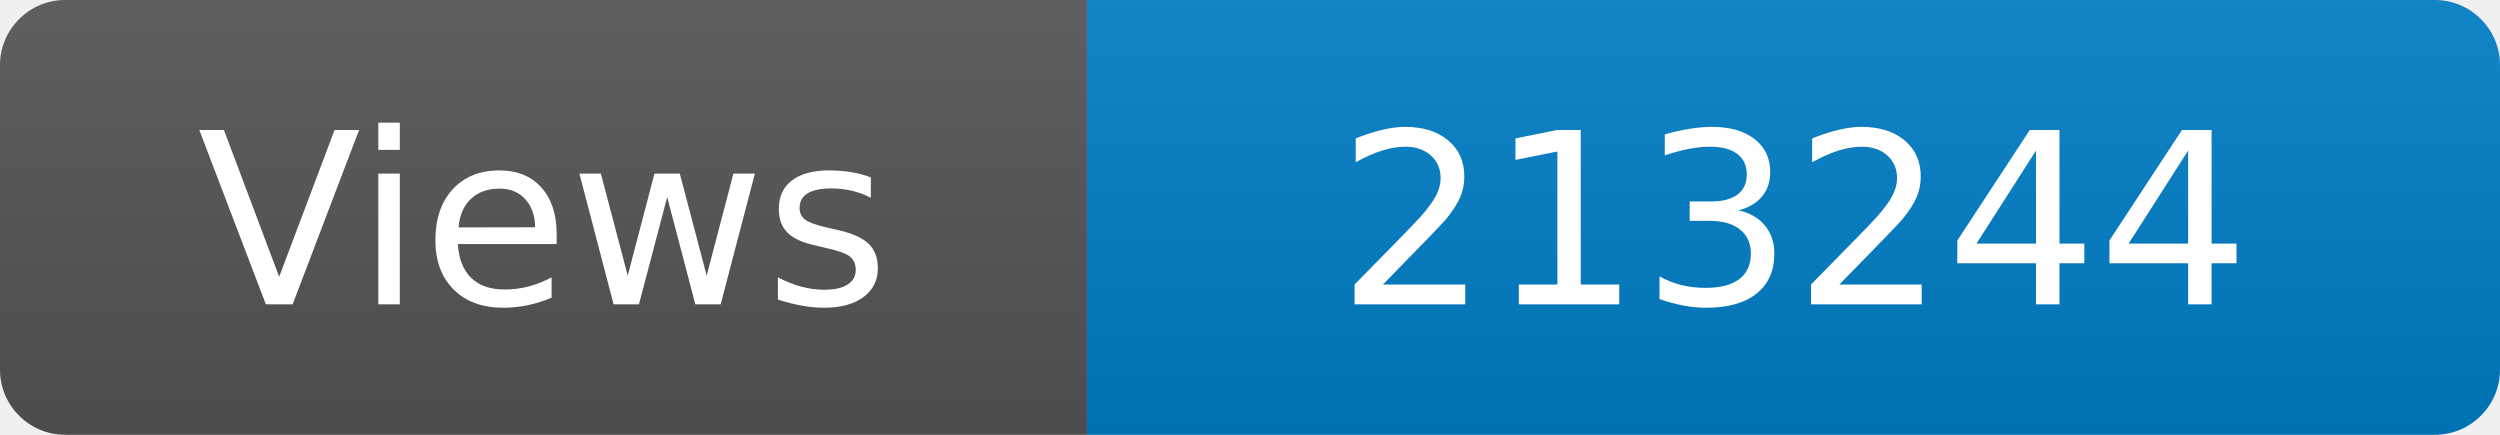
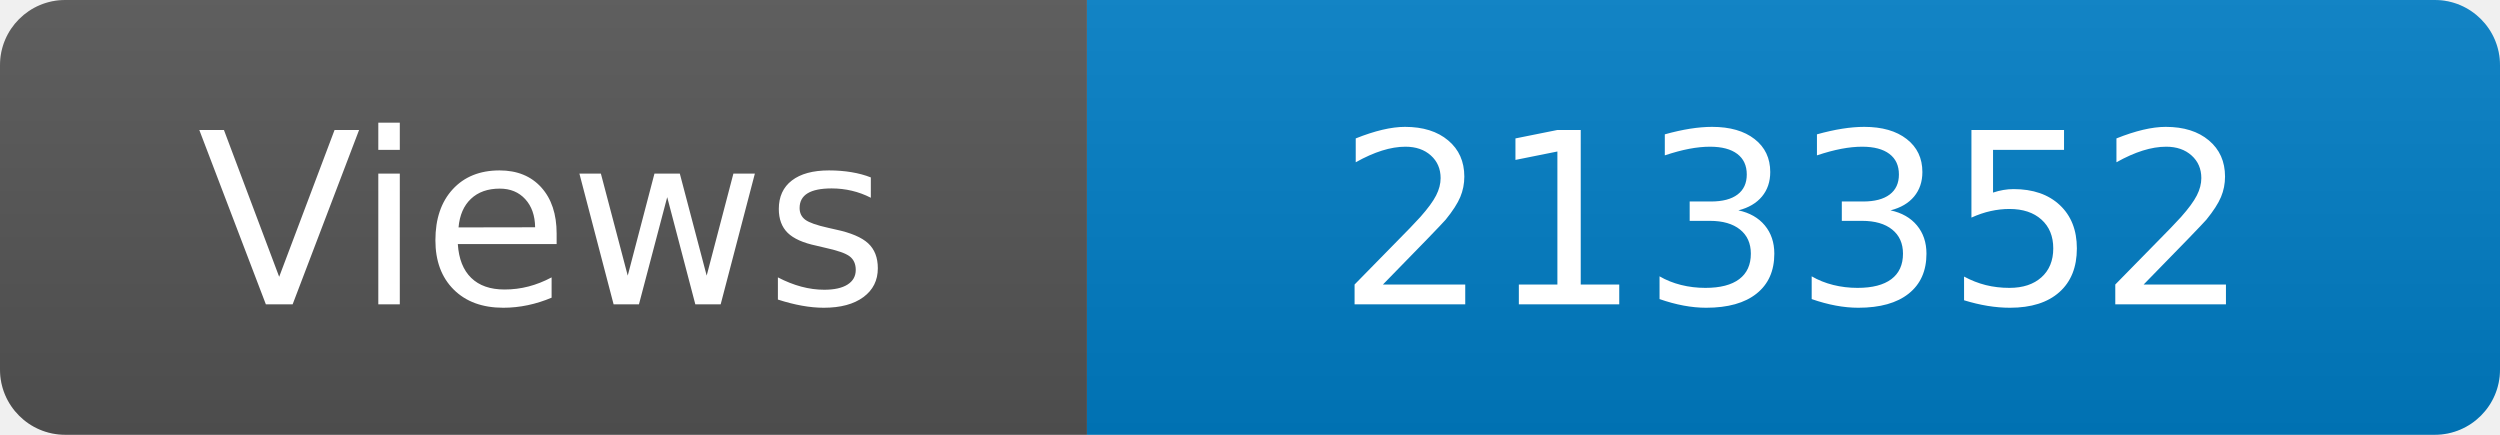
<svg xmlns="http://www.w3.org/2000/svg" width="115" height="20" role="img" aria-label="Maintained?: yes">
  <linearGradient id="s" x2="0" y2="100%">
    <stop offset="0" stop-color="#bbb" stop-opacity=".1" />
    <stop offset="1" stop-opacity=".1" />
  </linearGradient>
  <clipPath id="r">
    <rect width="115" height="20" rx="3" fill="#fff" />
  </clipPath>
  <g clip-path="url(#r)">
    <rect width="50" height="20" fill="#555" />
    <rect x="50" width="160" height="20" fill="#007ec6" />
    <rect width="115" height="20" fill="url(#s)" />
  </g>
  <g fill="#fff" text-anchor="middle" font-family="Verdana,Geneva,DejaVu Sans,sans-serif" font-size="110">
    <text x="250" y="140" transform="scale(.1)" fill="#fff">Views</text>
-     <text x="825" y="140" transform="scale(.1)" fill="#fff">213244</text>
+     <text x="825" y="140" transform="scale(.1)" fill="#fff">213352</text>
  </g>
</svg>
